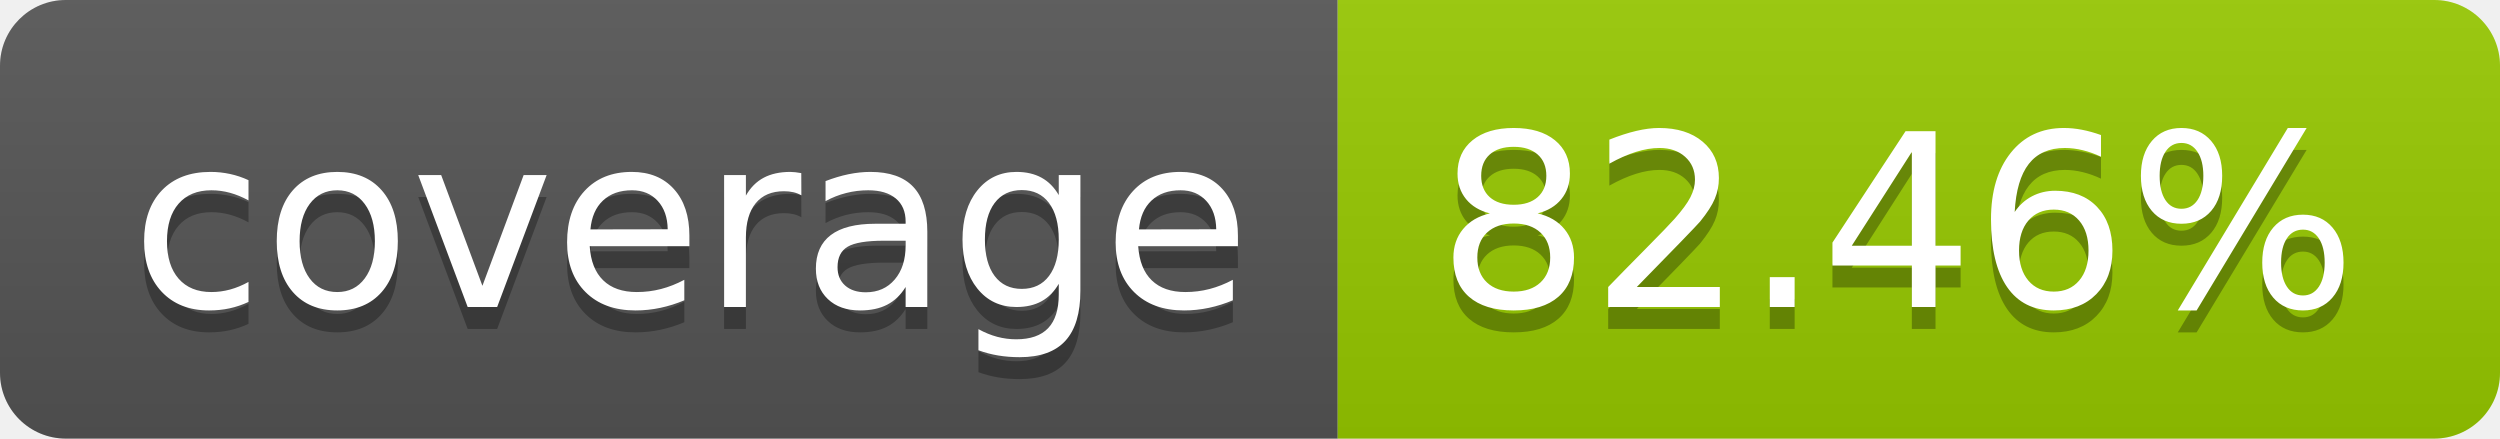
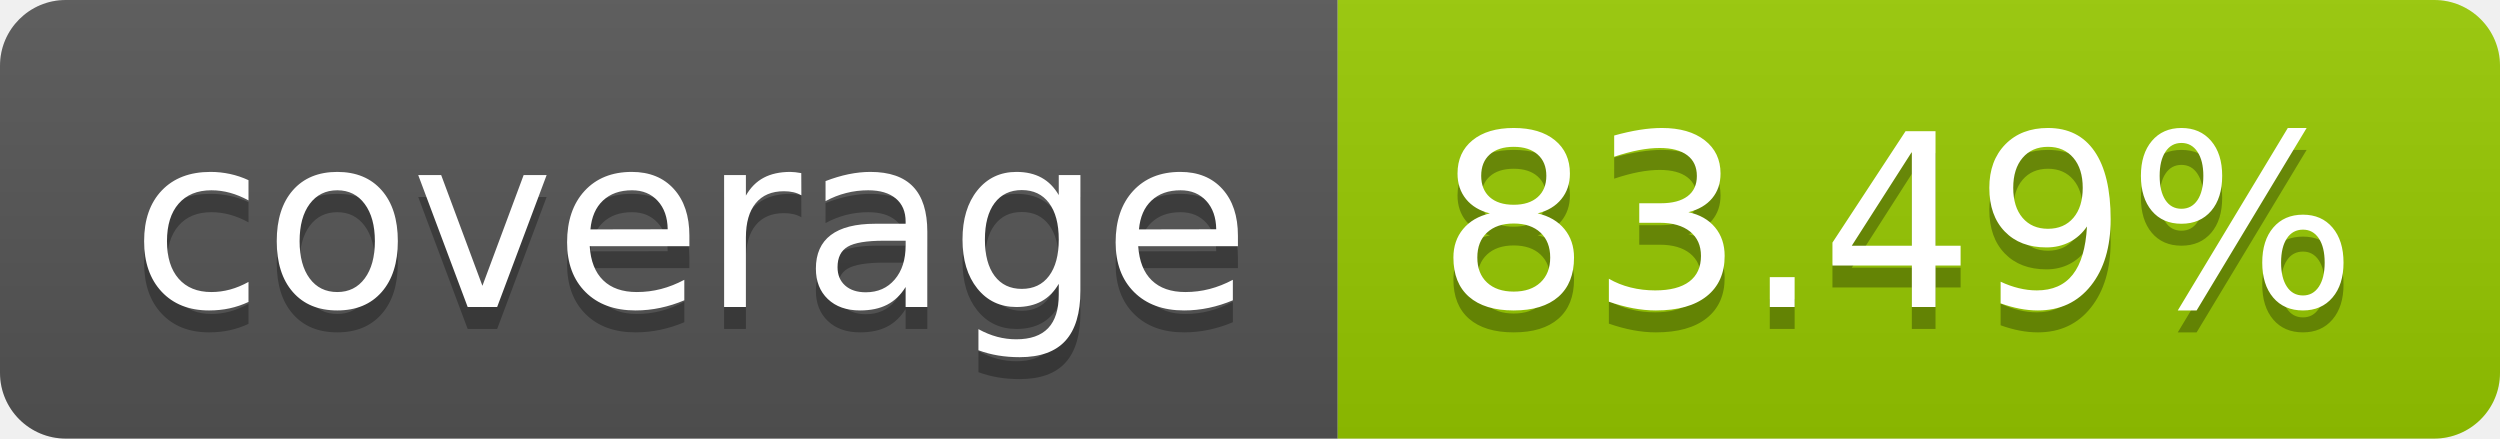
- <svg xmlns="http://www.w3.org/2000/svg" width="114" height="20" role="img" aria-label="coverage: 82.46%">
+ <svg xmlns="http://www.w3.org/2000/svg" width="114" height="20" role="img" aria-label="coverage: 83.49%">
  <linearGradient id="s" x2="0" y2="100%">
    <stop offset="0" stop-color="#bbb" stop-opacity=".1" />
    <stop offset="1" stop-opacity=".1" />
  </linearGradient>
  <clipPath id="r">
    <rect width="114" height="20" rx="3" fill="#fff" />
  </clipPath>
  <g clip-path="url(#r)">
    <rect width="61" height="20" fill="#555" />
    <rect x="61" width="53" height="20" fill="#97ca00" />
    <rect width="114" height="20" fill="url(#s)" />
  </g>
  <g fill="#fff" text-anchor="middle" font-family="Verdana,Geneva,DejaVu Sans,sans-serif" text-rendering="geometricPrecision" font-size="110">
    <text aria-hidden="true" x="315" y="150" fill="#010101" fill-opacity=".3" transform="scale(.1)" textLength="510">coverage</text>
    <text x="315" y="140" transform="scale(.1)" fill="#fff" textLength="510">coverage</text>
-     <text aria-hidden="true" x="865" y="150" fill="#010101" fill-opacity=".3" transform="scale(.1)" textLength="430">82.46%</text>
-     <text x="865" y="140" transform="scale(.1)" fill="#fff" textLength="430">82.46%</text>
+     <text aria-hidden="true" x="865" y="150" fill="#010101" fill-opacity=".3" transform="scale(.1)" textLength="430">83.49%</text>
+     <text x="865" y="140" transform="scale(.1)" fill="#fff" textLength="430">83.49%</text>
  </g>
</svg>
